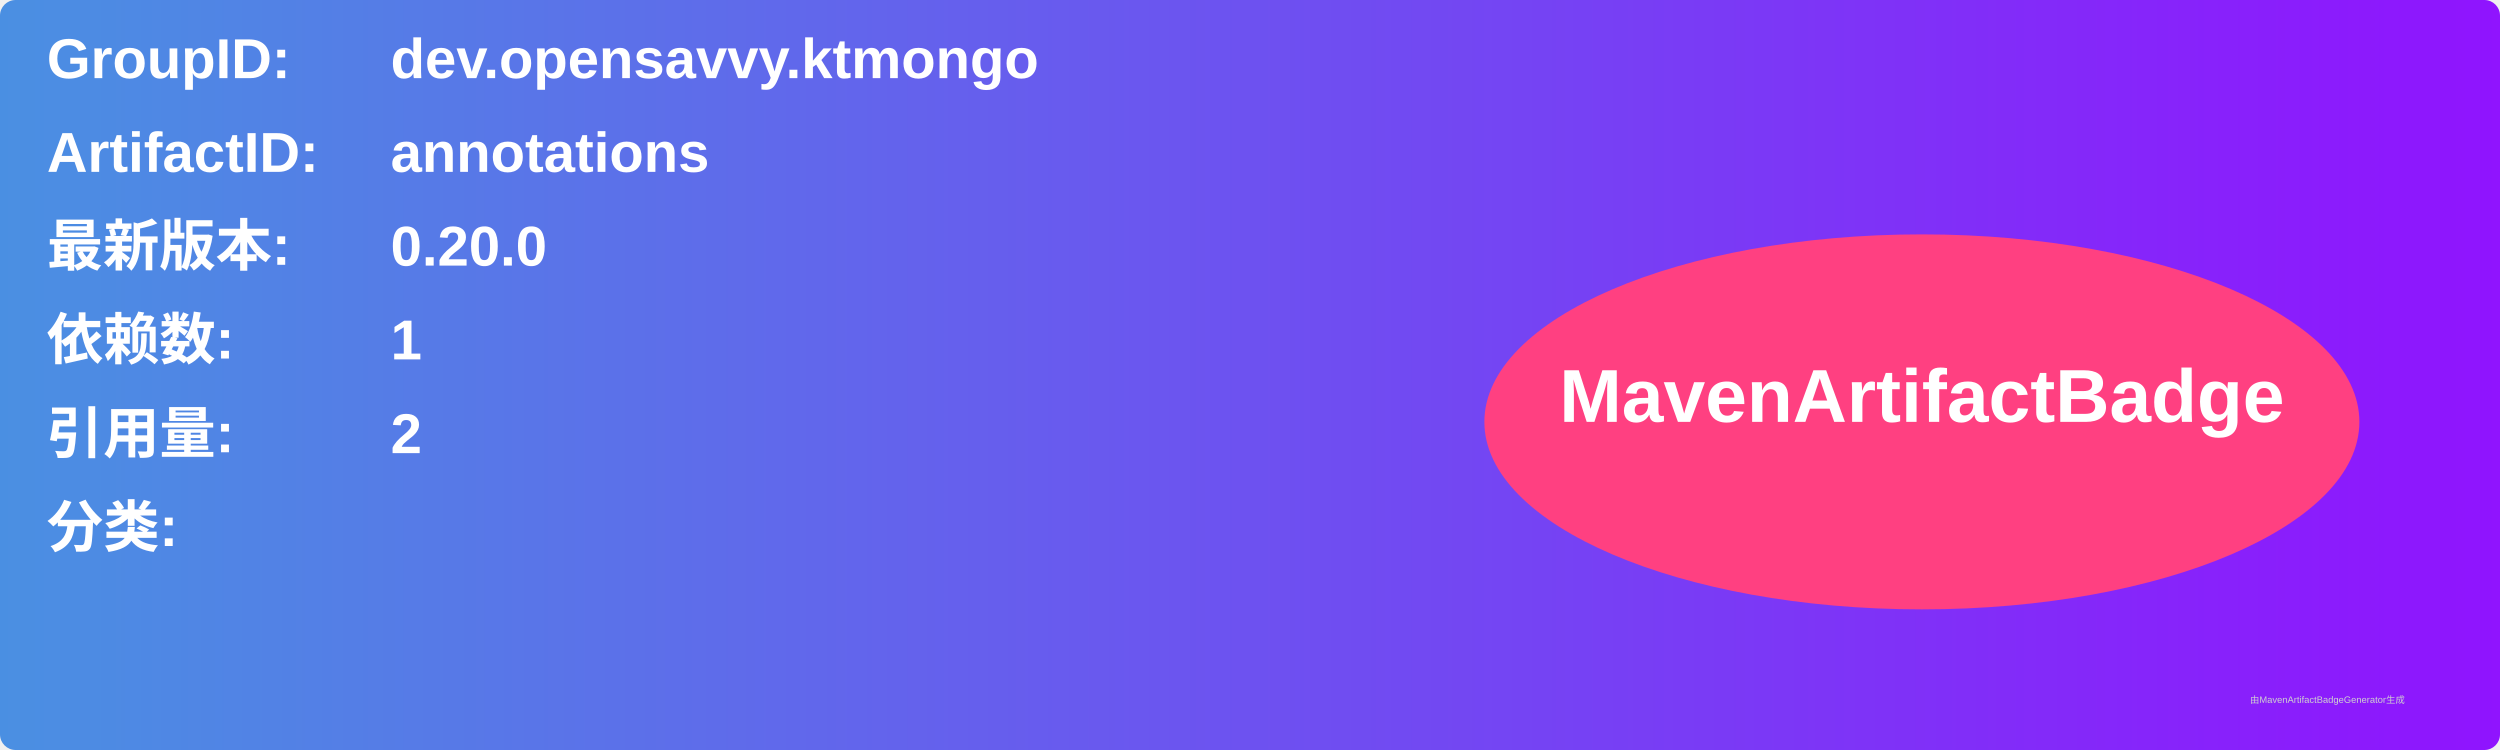
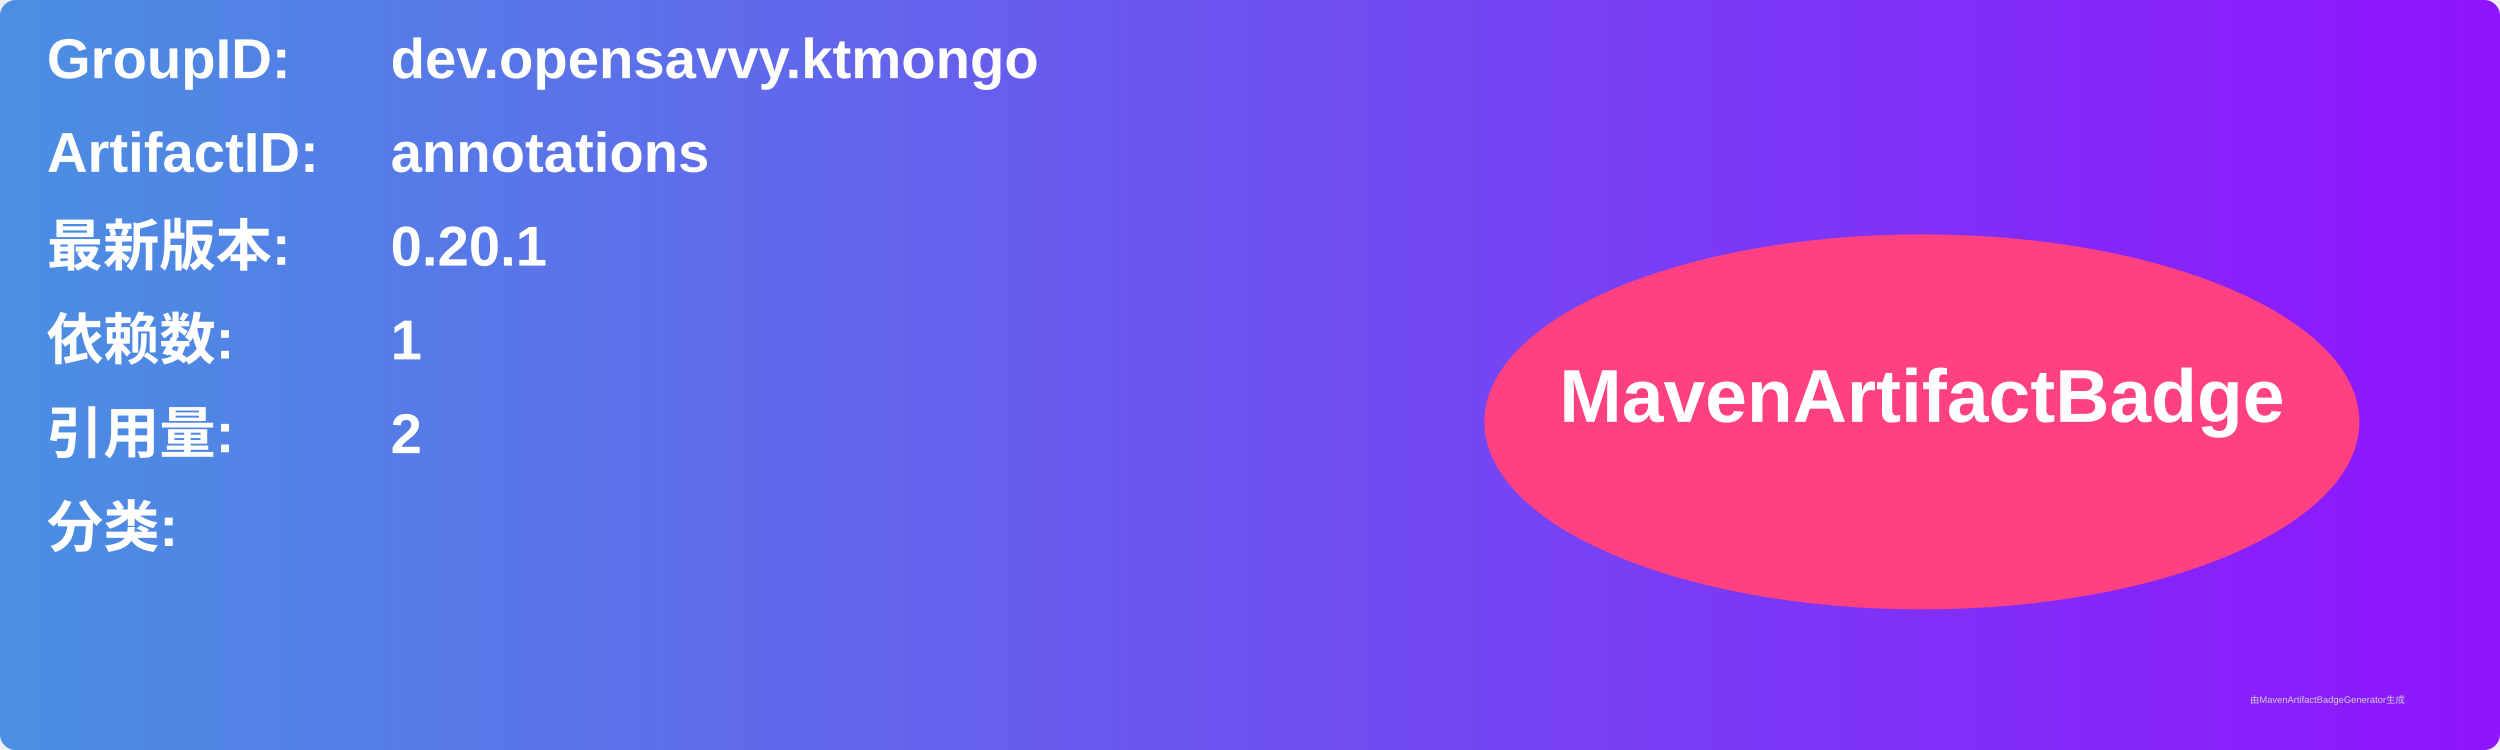
<svg xmlns="http://www.w3.org/2000/svg" width="800" height="240" viewBox="0 0 800 240">
  <linearGradient id="grad" x1="0%" y1="0%" x2="100%" y2="0%">
    <stop offset="0%" stop-color="#4a90e2" />
    <stop offset="100%" stop-color="#9013fe" />
  </linearGradient>
  <rect width="100%" height="100%" rx="5" ry="5" fill="url(#grad)" />
  <g transform="translate(15, 15)">
    <text x="0" y="10" font-family="Arial" font-size="18" fill="white" font-weight="bold" width="260">GroupID:</text>
    <text x="110" y="10" font-family="Arial" font-size="18" fill="white" font-weight="bold" width="460">dev.opensavvy.ktmongo</text>
    <text x="0" y="40" font-family="Arial" font-size="18" fill="white" font-weight="bold" width="260">ArtifactID:</text>
    <text x="110" y="40" font-family="Arial" font-size="18" fill="white" font-weight="bold" width="460">annotations</text>
    <text x="0" y="70" font-family="Arial" font-size="18" fill="white" font-weight="bold">最新版本:</text>
    <text x="110" y="70" font-family="Arial" font-size="18" fill="white" font-weight="bold">
-       <tspan font-weight="bold">0.20.0</tspan>
+       <tspan font-weight="bold">0.20.1</tspan>
    </text>
    <text x="0" y="100" font-family="Arial" font-size="18" fill="white" font-weight="bold">依赖数: </text>
    <text x="110" y="100" font-family="Arial" font-size="18" fill="white">
      <tspan font-weight="bold">1</tspan>
    </text>
    <text x="0" y="130" font-family="Arial" font-size="18" fill="white" font-weight="bold">引用量: </text>
    <text x="110" y="130" font-family="Arial" font-size="18" fill="white">
      <tspan font-weight="bold">2</tspan>
    </text>
    <text x="0" y="160" font-family="Arial" font-size="18" fill="white" font-weight="bold">分类:</text>
    <text x="10" y="190" font-family="Arial" font-size="10" fill="white">
      <tspan font-weight="bold" />
    </text>
    <ellipse cx="600" cy="120" rx="140" ry="60" fill="#ff4081" />
    <text x="600" y="120" text-anchor="middle" font-family="Arial" font-size="24" fill="white" font-weight="bold">MavenArtifactBadge</text>
  </g>
  <text x="720" y="225" font-family="Arial" font-size="3" fill="#d0d0d0">由MavenArtifactBadgeGenerator生成</text>
</svg>
